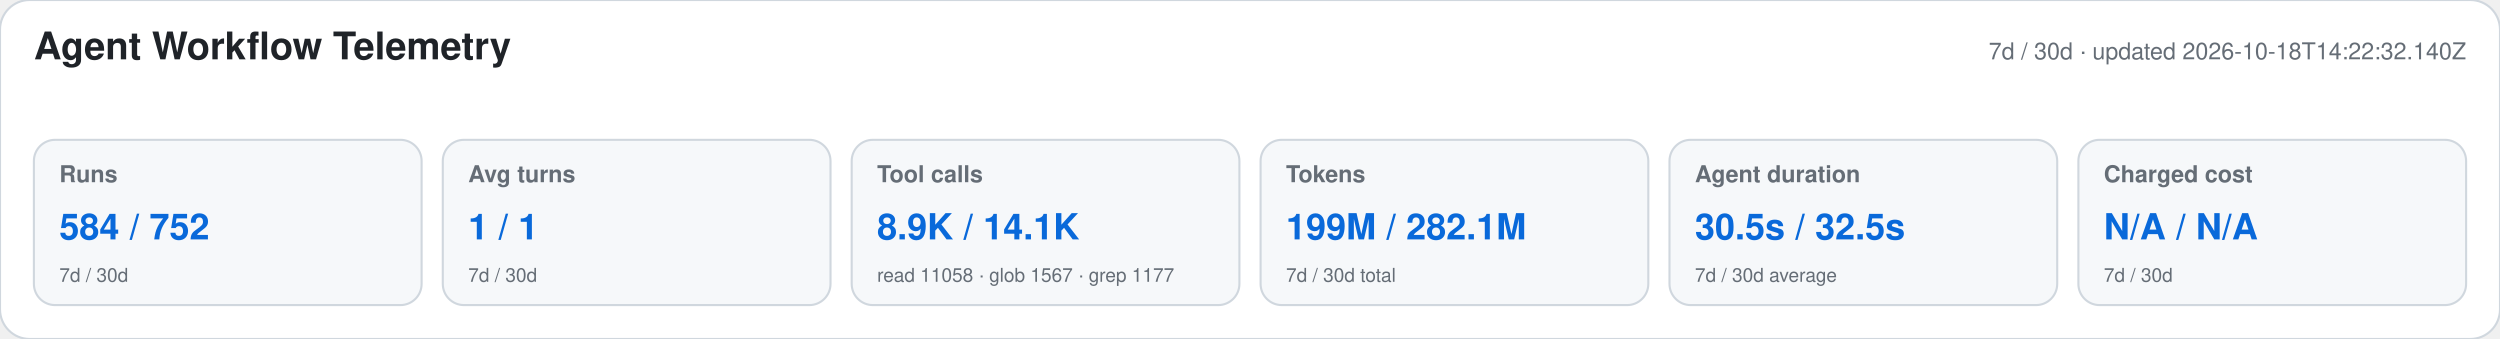
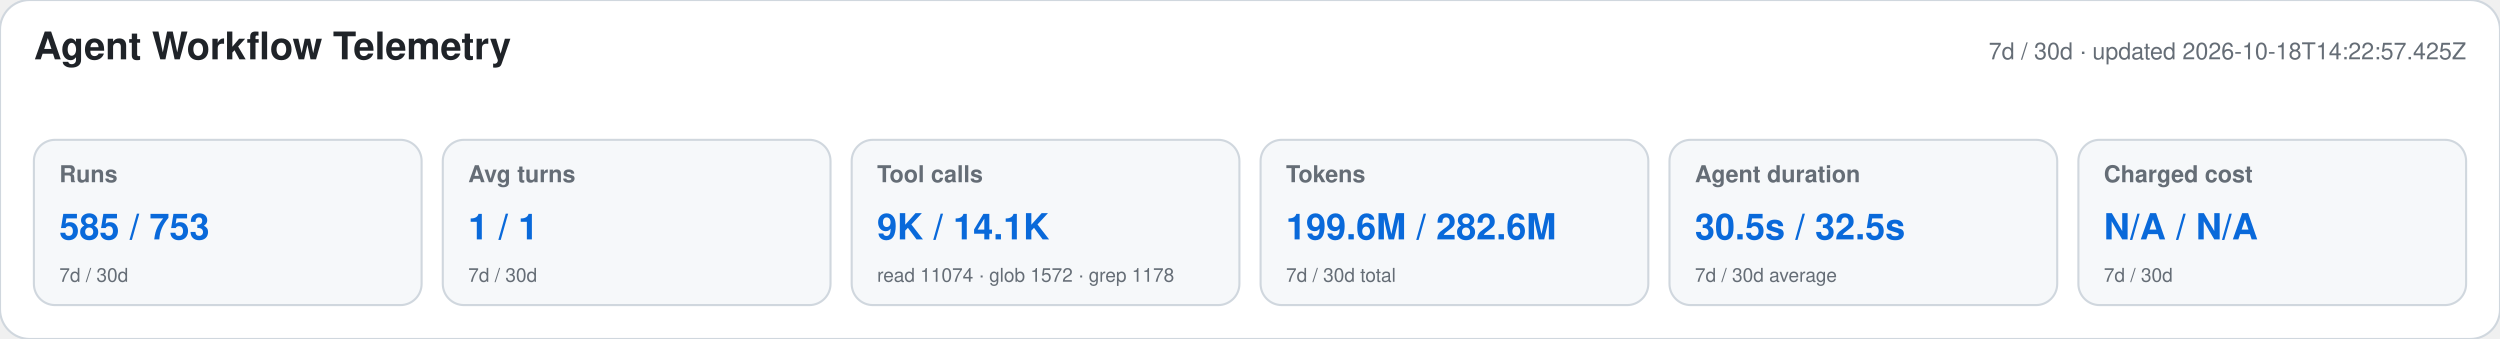
<svg xmlns="http://www.w3.org/2000/svg" width="1180" height="160" viewBox="0 0 1180 160" role="img" aria-labelledby="title desc">
  <style>text{font-family:-apple-system,BlinkMacSystemFont,"Segoe UI",Helvetica,Arial,sans-serif}.heading{font-size:18px;font-weight:650;fill:#1f2328}.meta,.label,.secondary{fill:#656d76}.meta,.label{font-size:11px}.label{font-weight:600}.primary{font-size:17px;font-weight:700;fill:#0969da}.secondary{font-size:9px}</style>
  <rect width="1180" height="160" rx="14" fill="#ffffff" stroke="#d0d7de" />
  <text x="16" y="28" class="heading">Agent Workflow Telemetry</text>
-   <text x="1164" y="28" text-anchor="end" class="meta">7d / 30d · updated 2026-10-18T14:22:32.140Z</text>
+   <text x="1164" y="28" text-anchor="end" class="meta">7d / 30d · updated 2026-10-18T14:22:57.425Z</text>
  <g>
    <rect x="16" y="66" width="183" height="78" rx="10" fill="#f6f8fa" stroke="#d0d7de" />
    <text x="28" y="86" class="label">Runs</text>
-     <text x="28" y="113" class="primary">584 / 752</text>
+     <text x="28" y="113" class="primary">585 / 753</text>
    <text x="28" y="133" class="secondary">7d / 30d</text>
  </g>
  <g>
    <rect x="209" y="66" width="183" height="78" rx="10" fill="#f6f8fa" stroke="#d0d7de" />
    <text x="221" y="86" class="label">Avg turns</text>
    <text x="221" y="113" class="primary">1 / 1</text>
    <text x="221" y="133" class="secondary">7d / 30d</text>
  </g>
  <g>
    <rect x="402" y="66" width="183" height="78" rx="10" fill="#f6f8fa" stroke="#d0d7de" />
    <text x="414" y="86" class="label">Tool calls</text>
-     <text x="414" y="113" class="primary">8.9K / 14.1K</text>
-     <text x="414" y="133" class="secondary">read 11058 · glob 1567 · grep 1177</text>
+     <text x="414" y="113" class="primary">9K / 14.1K</text>
+     <text x="414" y="133" class="secondary">read 11074 · glob 1572 · grep 1178</text>
  </g>
  <g>
    <rect x="595" y="66" width="183" height="78" rx="10" fill="#f6f8fa" stroke="#d0d7de" />
    <text x="607" y="86" class="label">Tokens</text>
-     <text x="607" y="113" class="primary">199M / 282.1M</text>
+     <text x="607" y="113" class="primary">199.6M / 282.6M</text>
    <text x="607" y="133" class="secondary">7d / 30d total</text>
  </g>
  <g>
    <rect x="788" y="66" width="183" height="78" rx="10" fill="#f6f8fa" stroke="#d0d7de" />
    <text x="800" y="86" class="label">Agent duration</text>
    <text x="800" y="113" class="primary">30.5s / 32.5s</text>
    <text x="800" y="133" class="secondary">7d / 30d average</text>
  </g>
  <g>
    <rect x="981" y="66" width="183" height="78" rx="10" fill="#f6f8fa" stroke="#d0d7de" />
    <text x="993" y="86" class="label">Charged cost</text>
    <text x="993" y="113" class="primary">N/A / N/A</text>
    <text x="993" y="133" class="secondary">7d / 30d</text>
  </g>
</svg>
